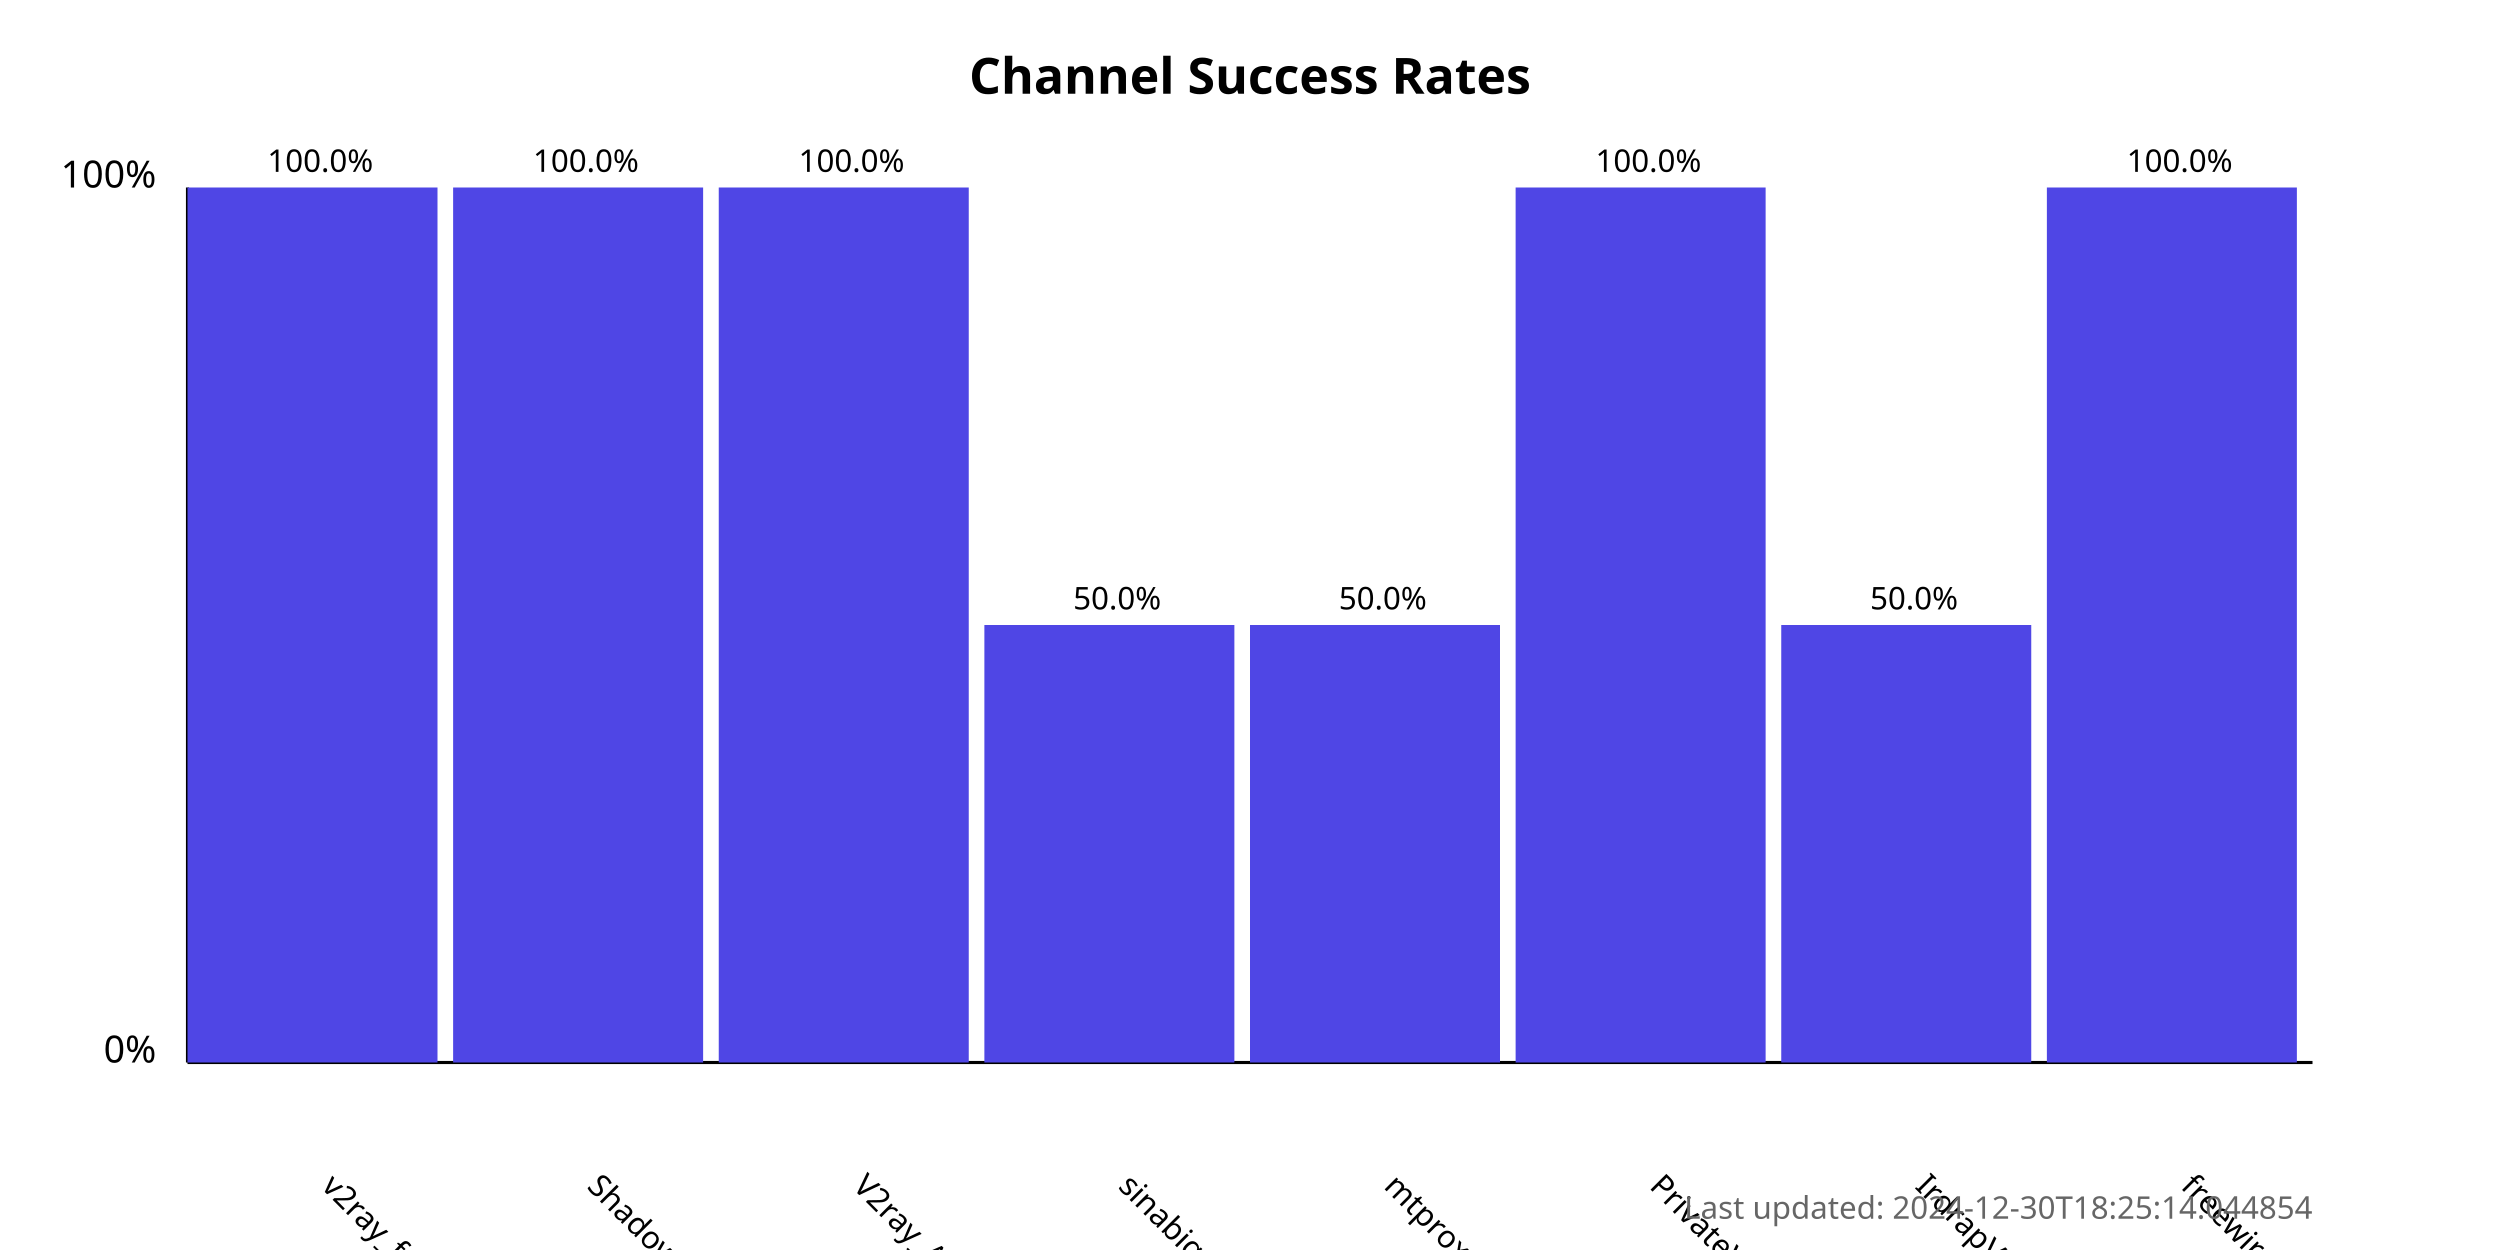
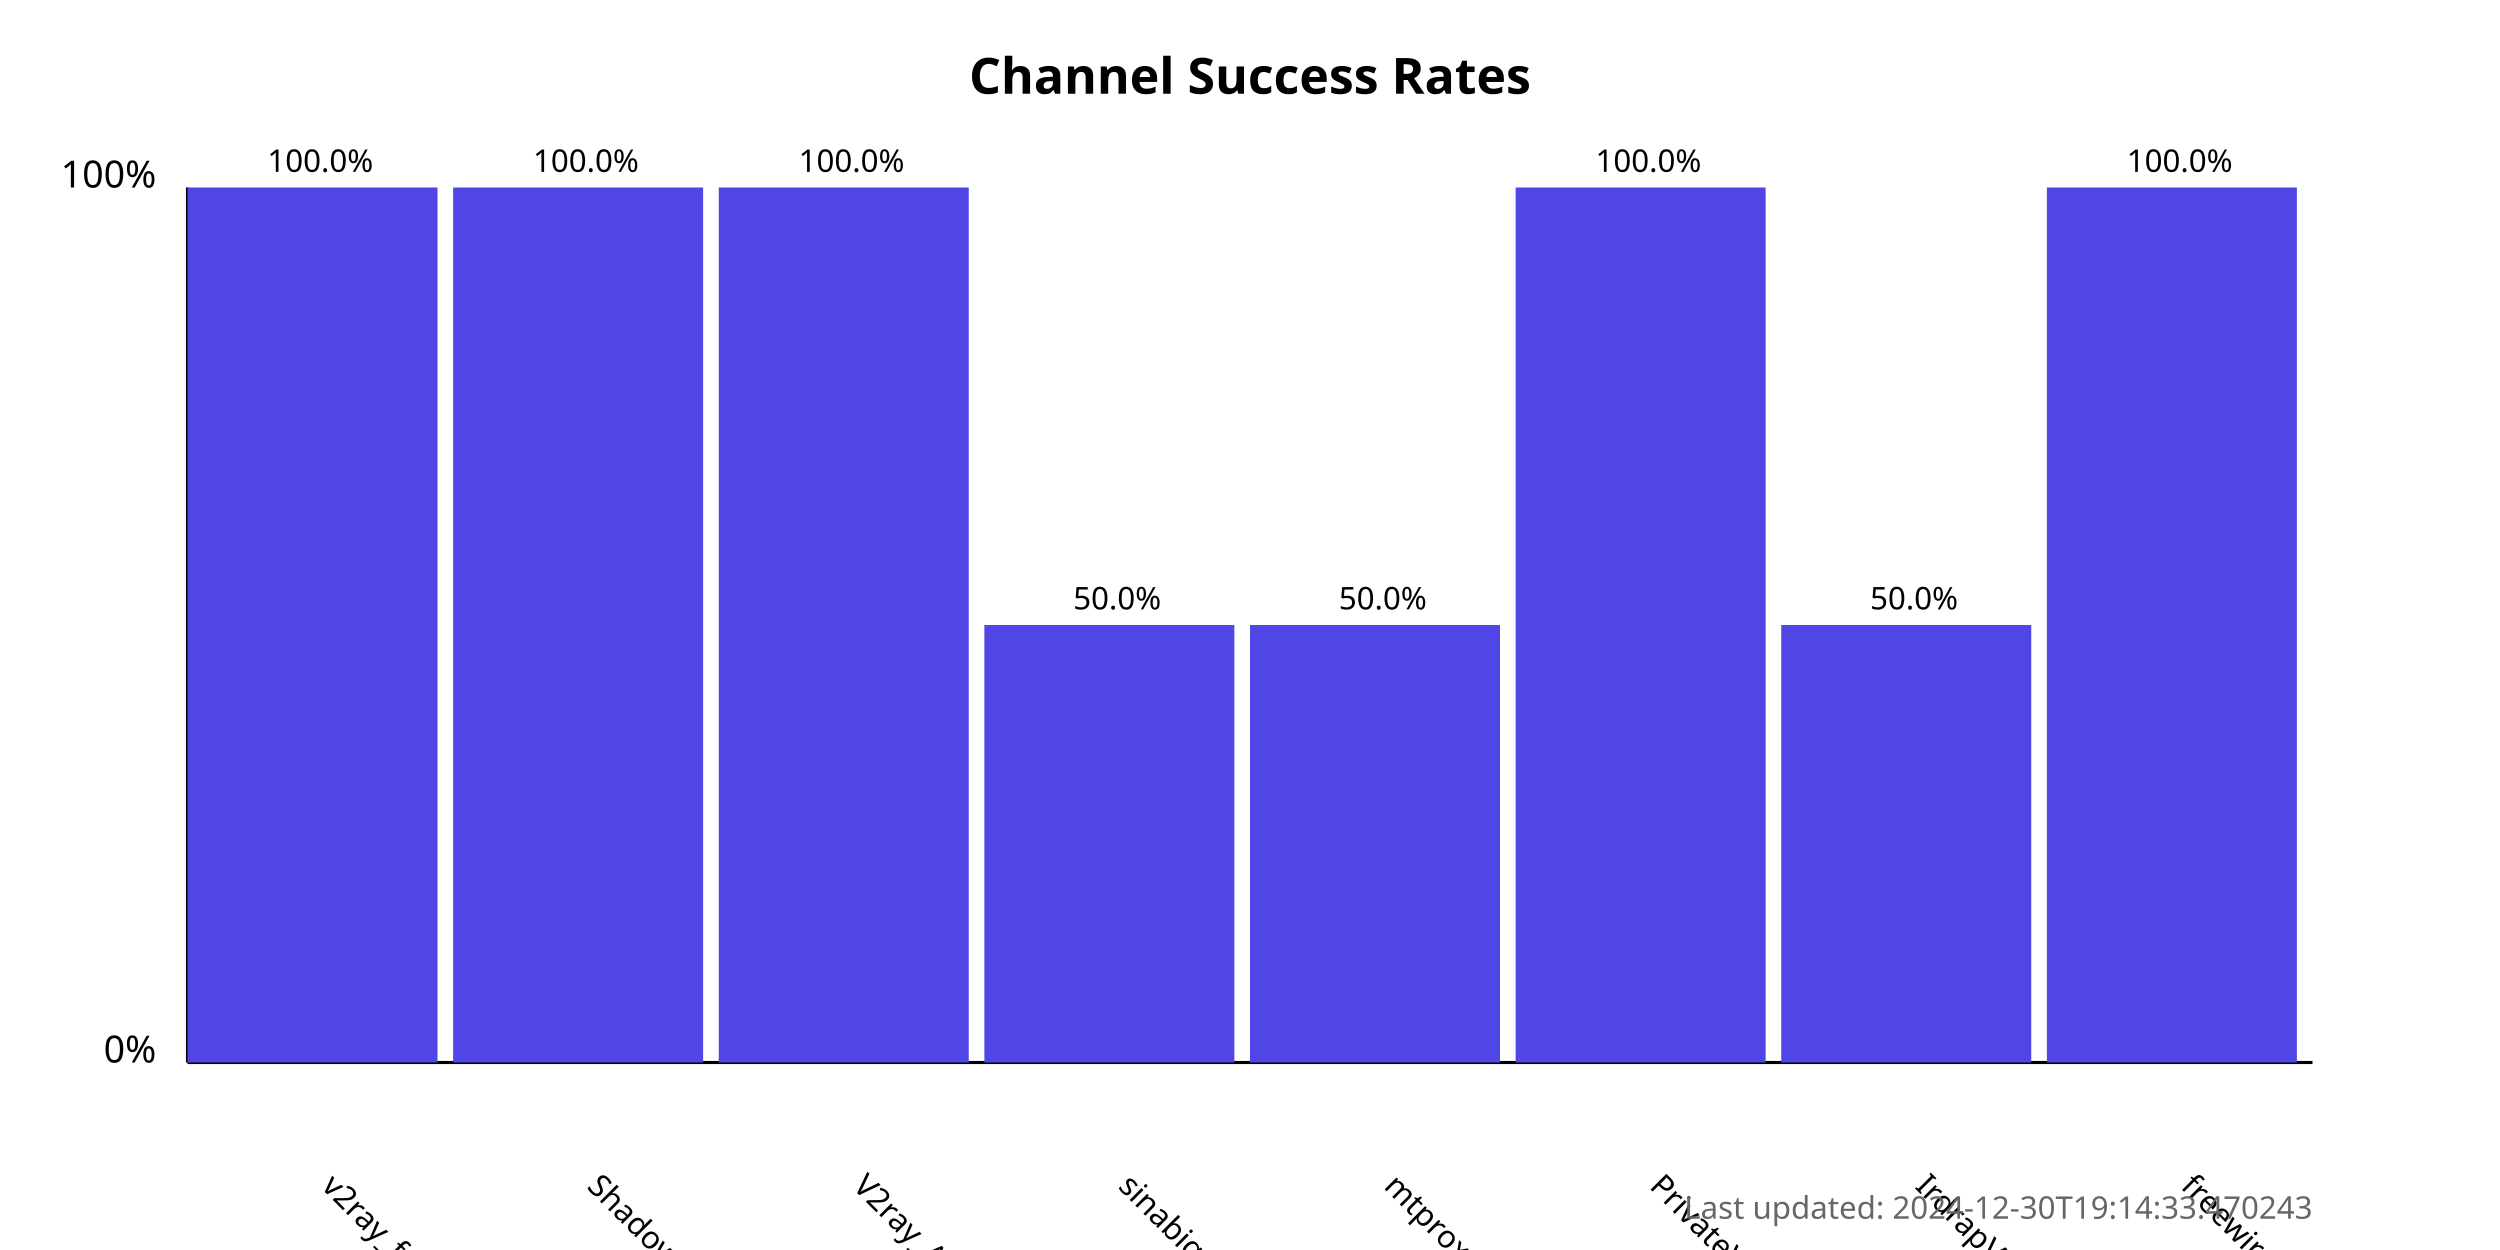
<svg xmlns="http://www.w3.org/2000/svg" width="800" height="400">
  <style>
            .chart-title { font: bold 16px sans-serif; }
            .axis-label { font: 12px sans-serif; }
            .tick-label { font: 10px sans-serif; }
            .bar { fill: #4f46e5; }
            .bar:hover { fill: #6366f1; }
            .timestamp { font: 10px sans-serif; fill: #666; }
        </style>
  <text x="400.0" y="30" text-anchor="middle" class="chart-title">
            Channel Success Rates
        </text>
  <line x1="60" y1="340" x2="60" y2="60" stroke="black" stroke-width="1" />
  <line x1="60" y1="340" x2="740" y2="340" stroke="black" stroke-width="1" />
  <text x="50" y="340" text-anchor="end" class="axis-label">0%</text>
  <text x="50" y="60" text-anchor="end" class="axis-label">100%</text>
  <g>
    <rect x="60" y="60.0" width="80.0" height="280.0" class="bar" />
    <text x="102.5" y="380" transform="rotate(45, 102.5, 380)" text-anchor="start" class="tick-label">
                v2ray_free_conf
            </text>
    <text x="102.5" y="55.0" text-anchor="middle" class="tick-label">
                100.0%
            </text>
  </g>
  <g>
    <rect x="145.0" y="60.0" width="80.0" height="280.0" class="bar" />
    <text x="187.5" y="380" transform="rotate(45, 187.5, 380)" text-anchor="start" class="tick-label">
                ShadowProxy66
            </text>
    <text x="187.5" y="55.0" text-anchor="middle" class="tick-label">
                100.0%
            </text>
  </g>
  <g>
    <rect x="230.0" y="60.0" width="80.0" height="280.0" class="bar" />
    <text x="272.5" y="380" transform="rotate(45, 272.5, 380)" text-anchor="start" class="tick-label">
                V2ray_Alpha
            </text>
    <text x="272.5" y="55.0" text-anchor="middle" class="tick-label">
                100.0%
            </text>
  </g>
  <g>
    <rect x="315.0" y="200.0" width="80.0" height="140.0" class="bar" />
    <text x="357.5" y="380" transform="rotate(45, 357.5, 380)" text-anchor="start" class="tick-label">
                sinabigo
            </text>
    <text x="357.5" y="195.0" text-anchor="middle" class="tick-label">
                50.0%
            </text>
  </g>
  <g>
    <rect x="400.0" y="200.0" width="80.0" height="140.0" class="bar" />
    <text x="442.5" y="380" transform="rotate(45, 442.5, 380)" text-anchor="start" class="tick-label">
                mtproxy_lists
            </text>
    <text x="442.5" y="195.0" text-anchor="middle" class="tick-label">
                50.0%
            </text>
  </g>
  <g>
    <rect x="485.0" y="60.0" width="80.0" height="280.0" class="bar" />
    <text x="527.5" y="380" transform="rotate(45, 527.5, 380)" text-anchor="start" class="tick-label">
                PrivateVPNs
            </text>
    <text x="527.5" y="55.0" text-anchor="middle" class="tick-label">
                100.0%
            </text>
  </g>
  <g>
    <rect x="570.0" y="200.0" width="80.0" height="140.0" class="bar" />
    <text x="612.5" y="380" transform="rotate(45, 612.5, 380)" text-anchor="start" class="tick-label">
                IrdrapVPNnews
            </text>
    <text x="612.5" y="195.0" text-anchor="middle" class="tick-label">
                50.0%
            </text>
  </g>
  <g>
    <rect x="655.0" y="60.0" width="80.0" height="280.0" class="bar" />
    <text x="697.5" y="380" transform="rotate(45, 697.5, 380)" text-anchor="start" class="tick-label">
                freewireguard
            </text>
    <text x="697.5" y="55.0" text-anchor="middle" class="tick-label">
                100.0%
            </text>
  </g>
  <text x="740" y="390" text-anchor="end" class="timestamp">
-             Last updated: 2024-12-30T18:25:14.044854
+             Last updated: 2024-12-30T19:14:33.470243
        </text>
</svg>
